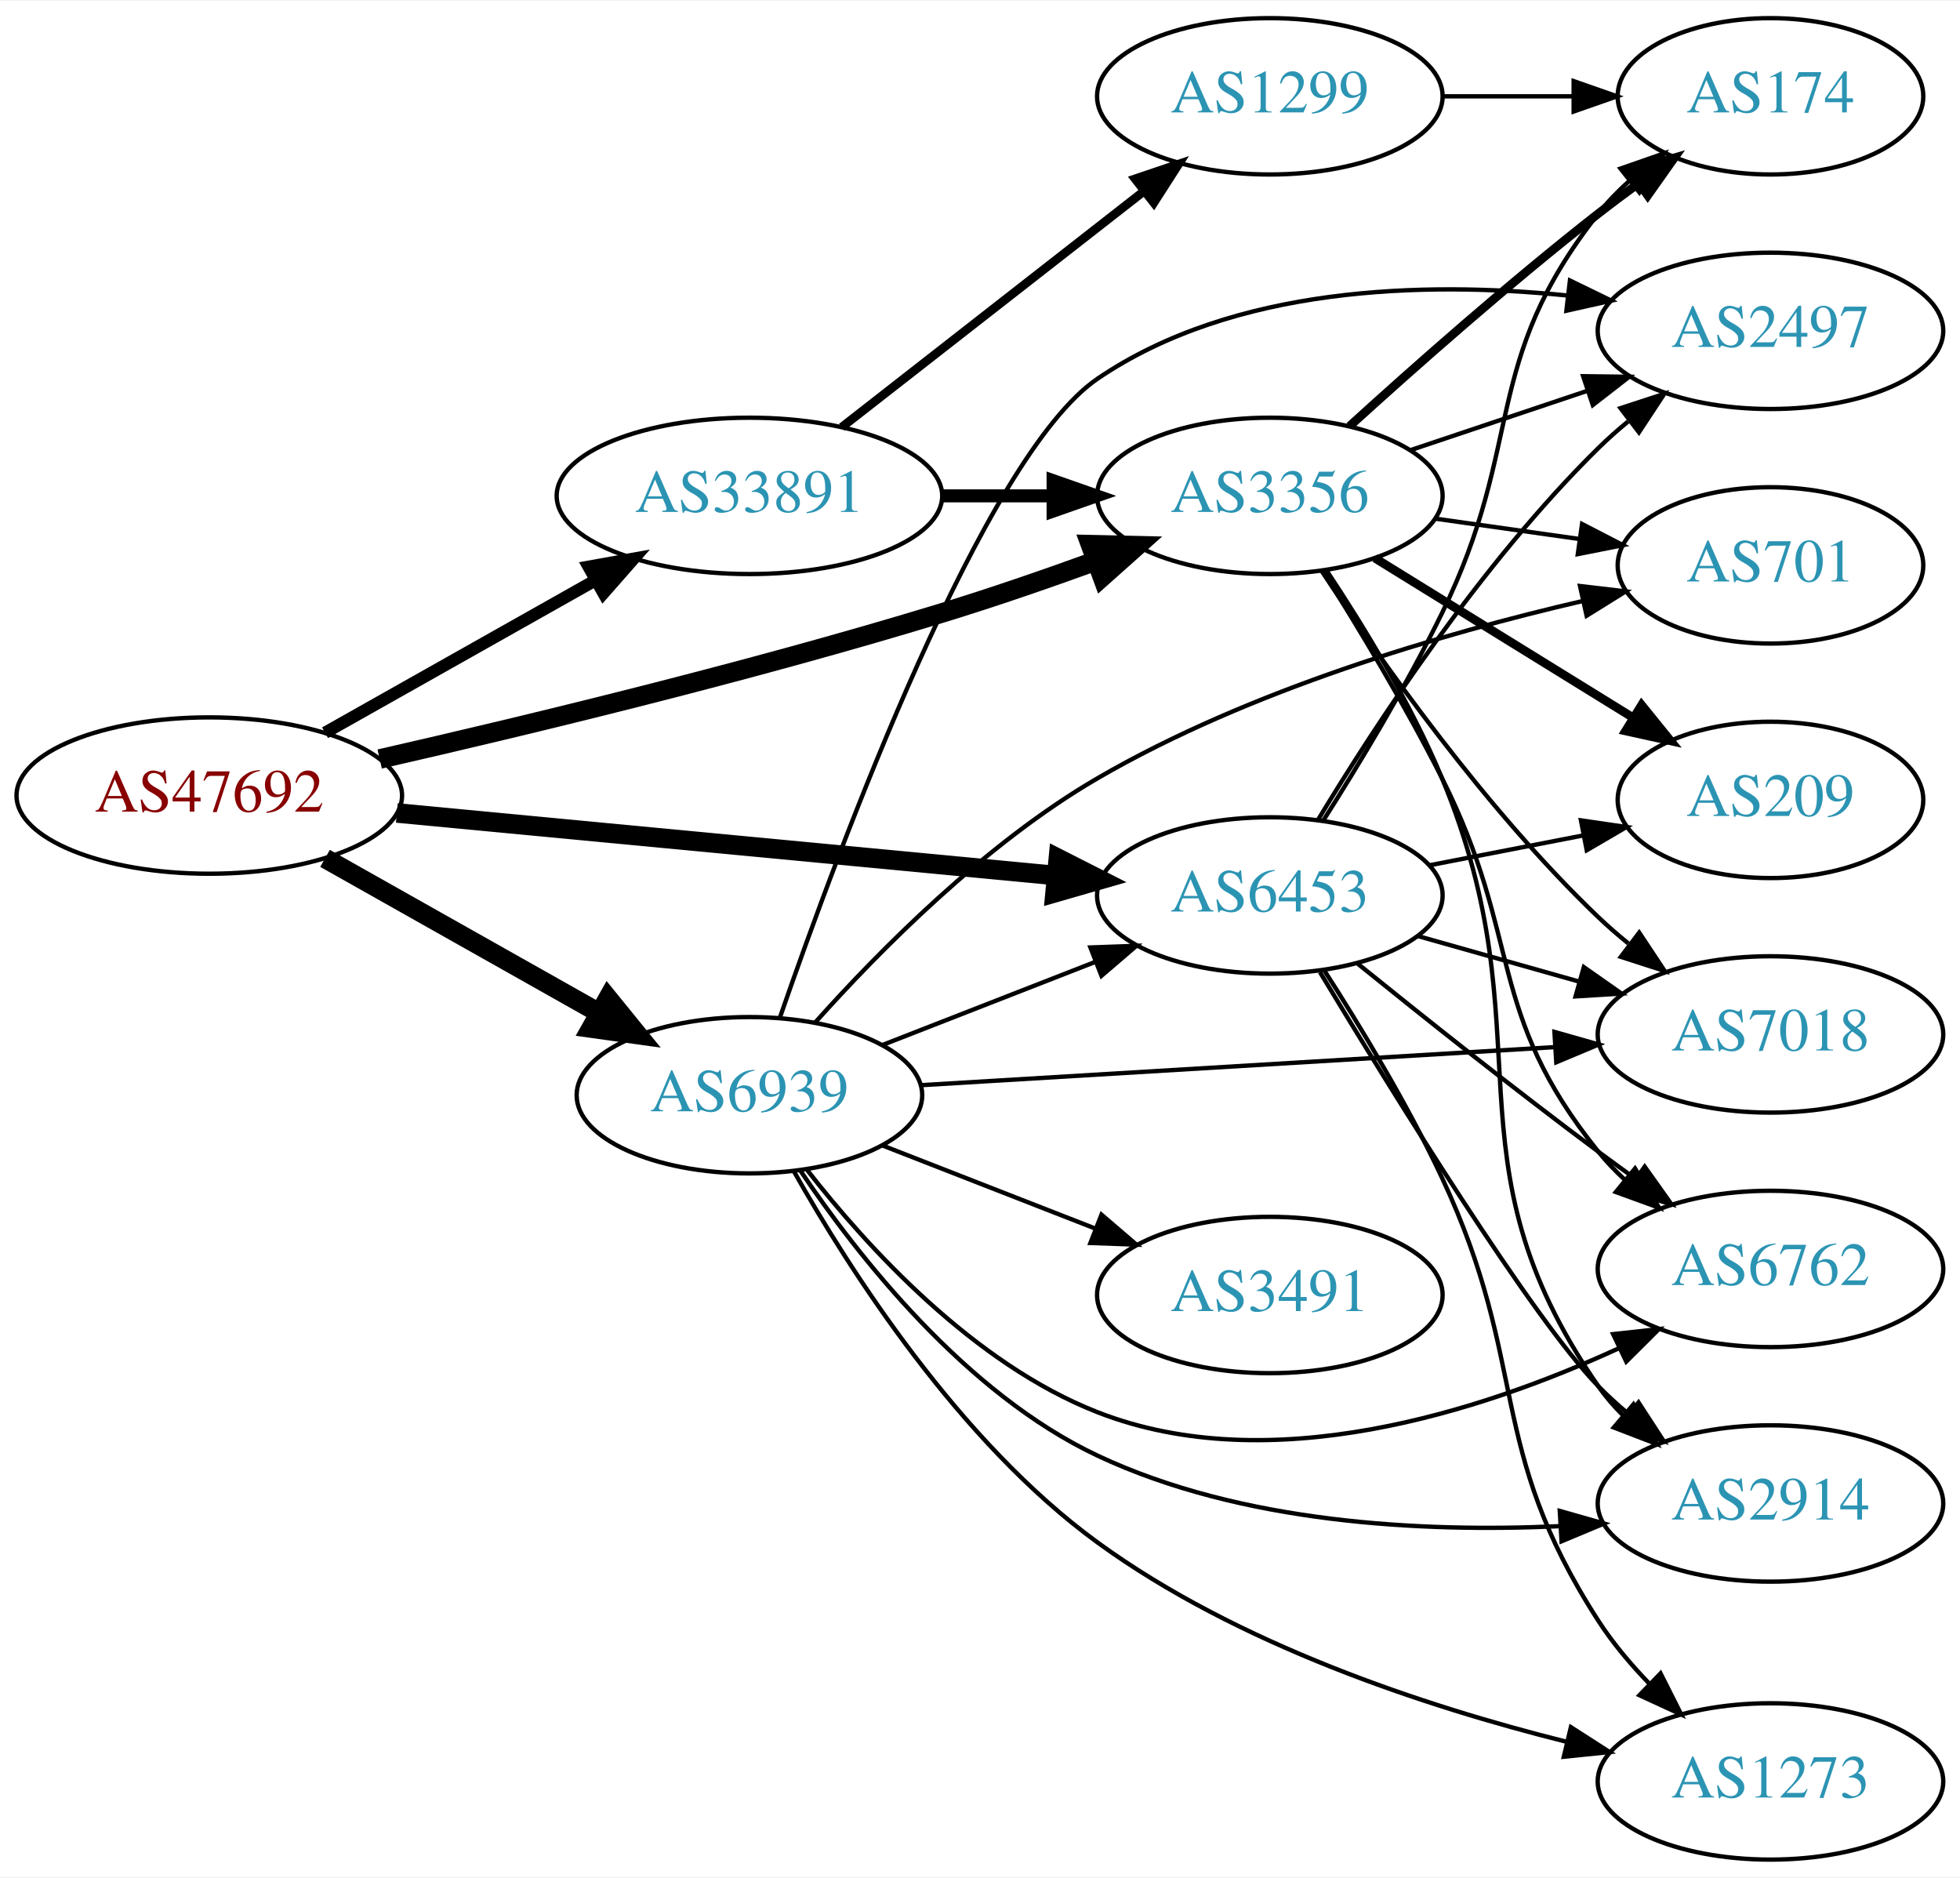
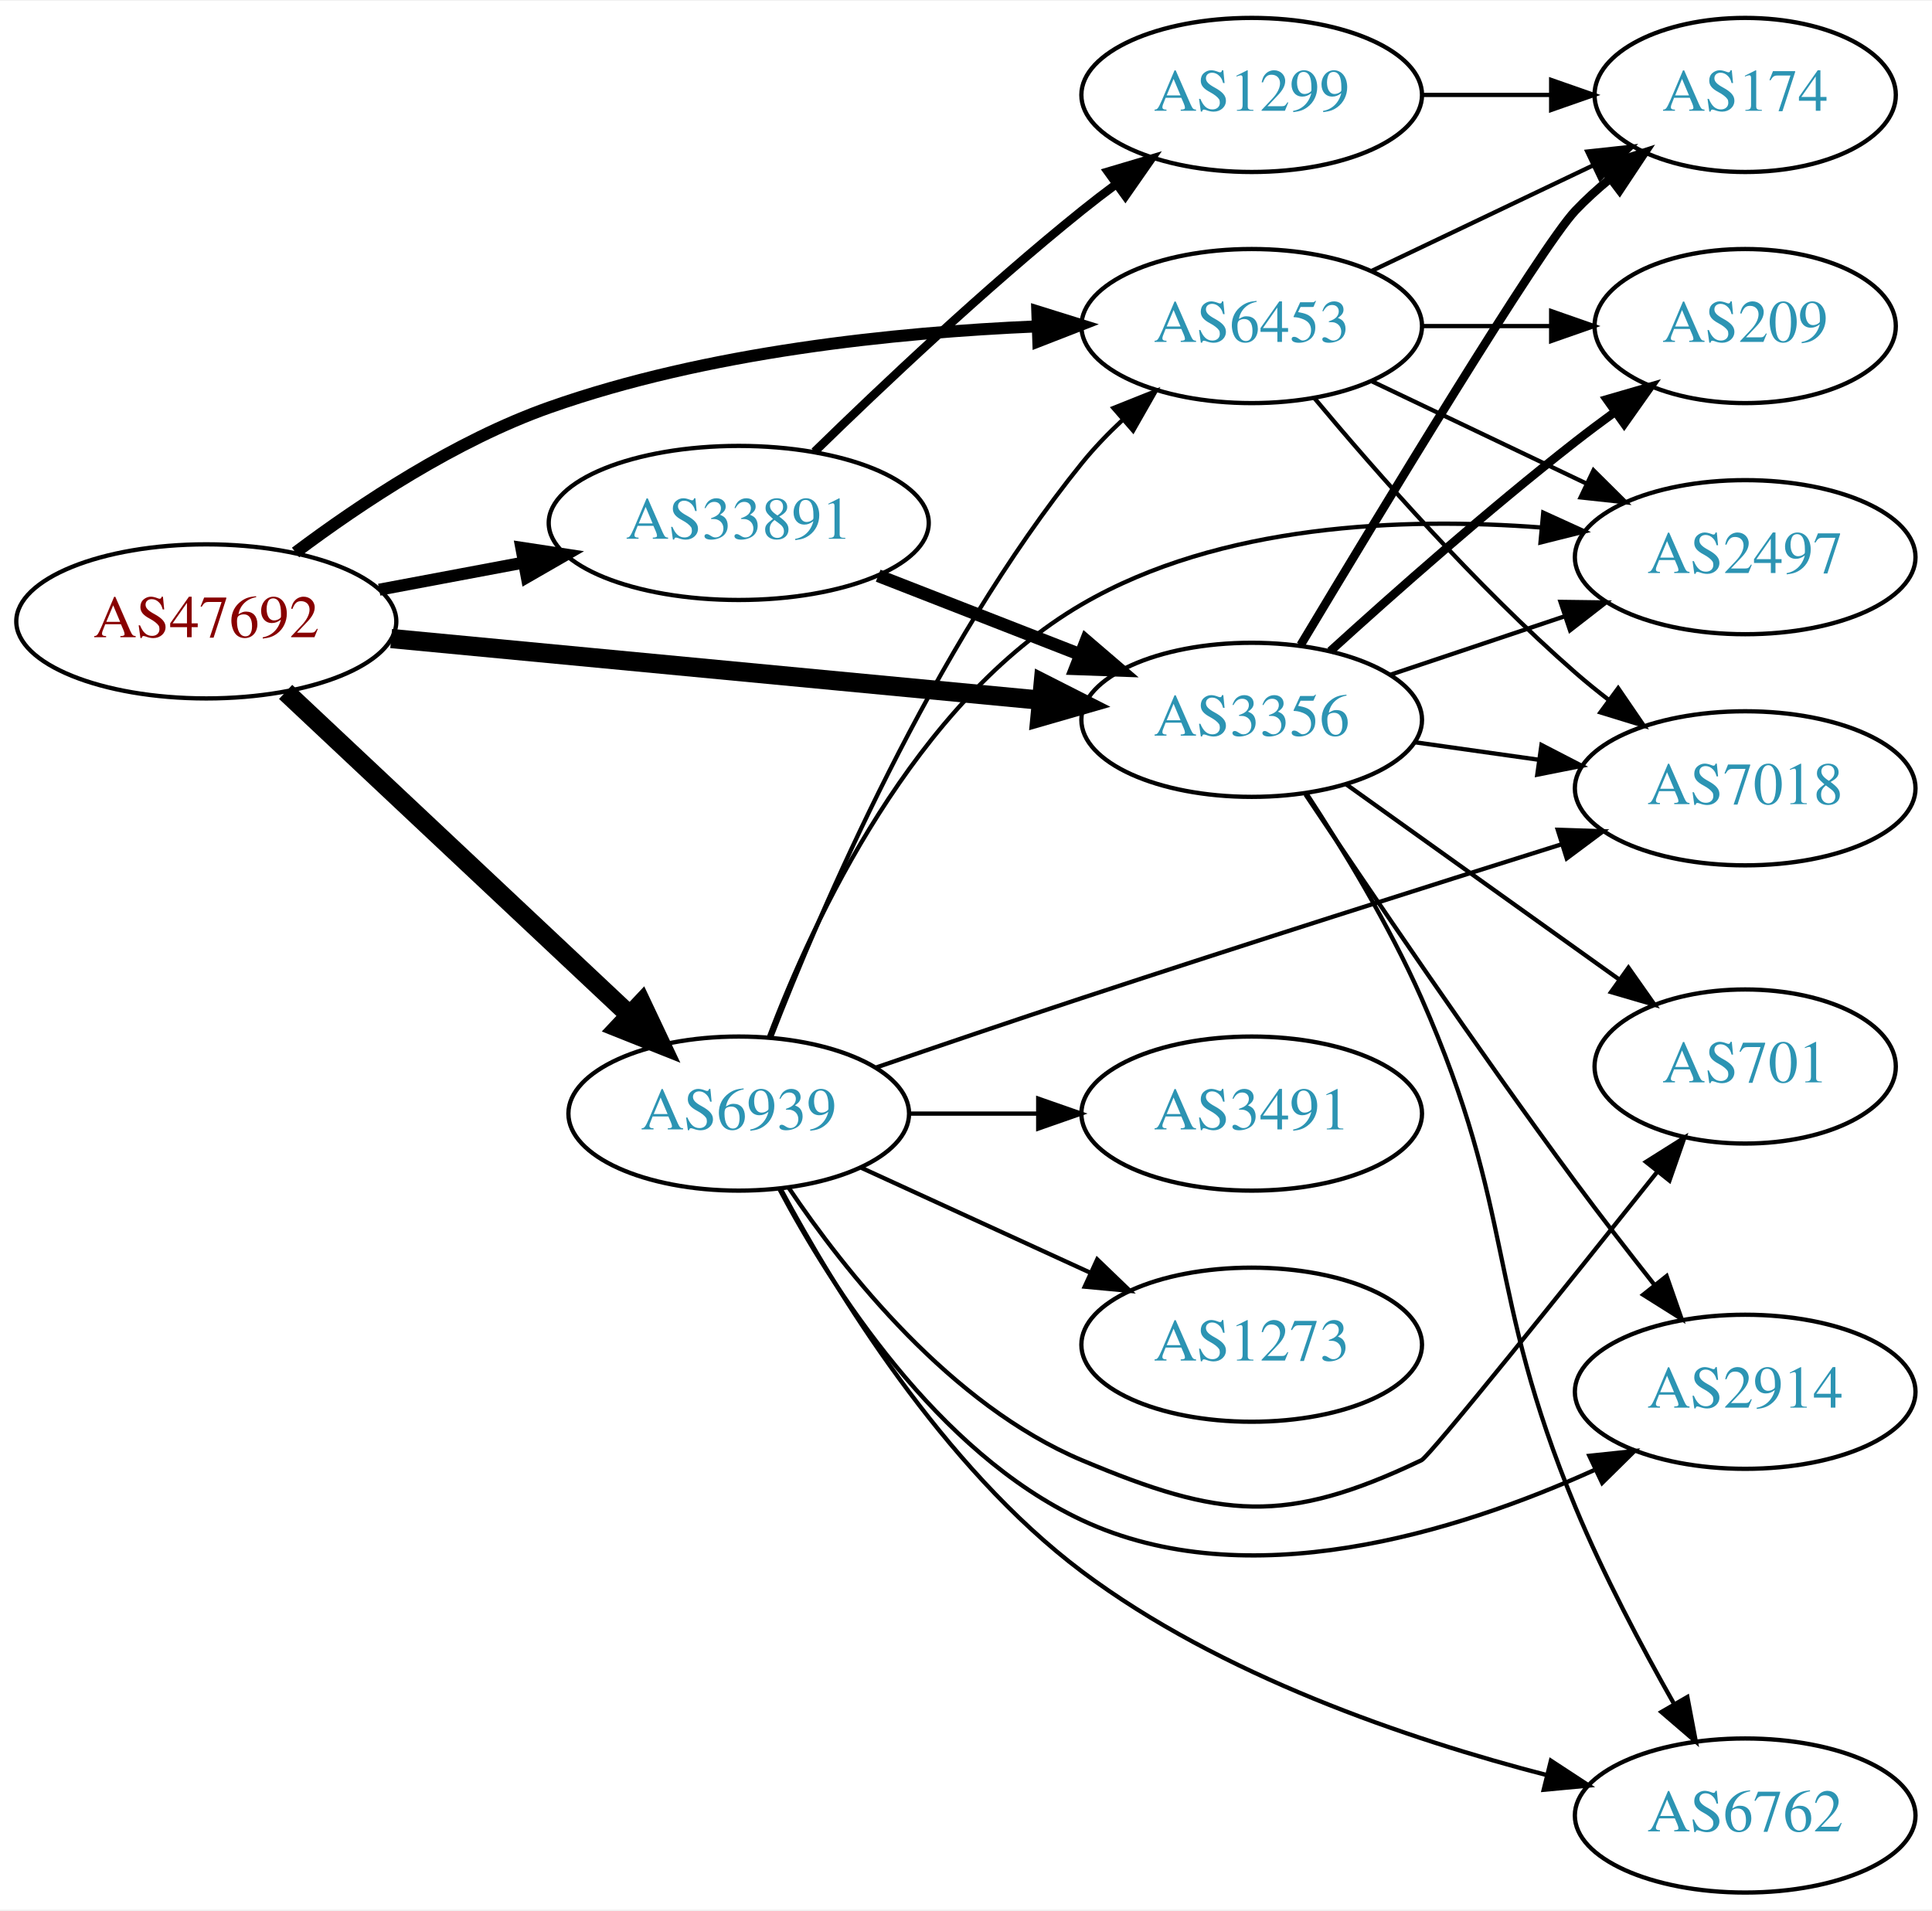
- <svg xmlns="http://www.w3.org/2000/svg" xmlns:xlink="http://www.w3.org/1999/xlink" width="451pt" height="432pt" viewBox="0.00 0.00 451.37 432.00">
-   <g id="graph0" class="graph" transform="scale(1 1) rotate(0) translate(4 428)">
-     <polygon fill="white" stroke="none" points="-4,4 -4,-428 447.37,-428 447.37,4 -4,4" />
+ <svg xmlns="http://www.w3.org/2000/svg" xmlns:xlink="http://www.w3.org/1999/xlink" width="451pt" height="446pt" viewBox="0.00 0.00 451.37 446.00">
+   <g id="graph0" class="graph" transform="scale(1 1) rotate(0) translate(4 442)">
+     <polygon fill="white" stroke="none" points="-4,4 -4,-442 447.37,-442 447.37,4 -4,4" />
    <g id="node1" class="node">
      <g id="a_node1">
        <a xlink:href="/asn/47692" xlink:title="AS47692 ~ Nessus GmbH [AT]">
-           <ellipse fill="#ffffff" stroke="black" cx="44.196" cy="-245" rx="44.393" ry="18" />
-           <text text-anchor="middle" x="44.196" y="-241.3" font-family="Times,serif" font-size="14.00" fill="#880000">AS47692</text>
+           <ellipse fill="#ffffff" stroke="black" cx="44.196" cy="-297" rx="44.393" ry="18" />
+           <text text-anchor="middle" x="44.196" y="-293.3" font-family="Times,serif" font-size="14.00" fill="#880000">AS47692</text>
        </a>
      </g>
    </g>
    <g id="node2" class="node">
      <g id="a_node2">
        <a xlink:href="/asn/3356" xlink:title="AS3356 ~ Level 3 Parent, LLC [US]">
-           <ellipse fill="#ffffff" stroke="black" cx="288.431" cy="-314" rx="39.794" ry="18" />
-           <text text-anchor="middle" x="288.431" y="-310.3" font-family="Times,serif" font-size="14.00" fill="#2c94b3">AS3356</text>
+           <ellipse fill="#ffffff" stroke="black" cx="288.431" cy="-274" rx="39.794" ry="18" />
+           <text text-anchor="middle" x="288.431" y="-270.3" font-family="Times,serif" font-size="14.00" fill="#2c94b3">AS3356</text>
        </a>
      </g>
    </g>
    <g id="edge1" class="edge">
-       <path fill="none" stroke="black" stroke-width="4.5" d="M83.437,-253.418C117.603,-261.215 168.892,-273.6 212.784,-287 224.406,-290.548 236.877,-294.855 248.234,-298.977" />
-       <polygon fill="black" stroke="black" stroke-width="4.5" points="247.133,-302.768 257.878,-302.528 249.855,-295.378 247.133,-302.768" />
+       <path fill="none" stroke="black" stroke-width="4.5" d="M87.39,-292.994C129.77,-288.97 194.983,-282.778 239.341,-278.566" />
+       <polygon fill="black" stroke="black" stroke-width="4.5" points="239.724,-282.485 249.307,-277.62 238.979,-274.645 239.724,-282.485" />
    </g>
    <g id="node3" class="node">
      <g id="a_node3">
        <a xlink:href="/asn/6453" xlink:title="AS6453 ~ TATA COMMUNICATIONS (AMERICA) INC [US]">
-           <ellipse fill="#ffffff" stroke="black" cx="288.431" cy="-222" rx="39.794" ry="18" />
-           <text text-anchor="middle" x="288.431" y="-218.3" font-family="Times,serif" font-size="14.00" fill="#2c94b3">AS6453</text>
+           <ellipse fill="#ffffff" stroke="black" cx="288.431" cy="-366" rx="39.794" ry="18" />
+           <text text-anchor="middle" x="288.431" y="-362.3" font-family="Times,serif" font-size="14.00" fill="#2c94b3">AS6453</text>
        </a>
      </g>
    </g>
    <g id="edge2" class="edge">
-       <path fill="none" stroke="black" stroke-width="4.5" d="M87.39,-240.994C129.77,-236.97 194.983,-230.778 239.341,-226.566" />
-       <polygon fill="black" stroke="black" stroke-width="4.5" points="239.724,-230.485 249.307,-225.62 238.979,-222.645 239.724,-230.485" />
+       <path fill="none" stroke="black" stroke-width="2.812" d="M65.05,-313.098C80.326,-324.561 102.468,-339.255 124.392,-347 161.124,-359.976 205.118,-364.512 238.144,-365.921" />
+       <polygon fill="black" stroke="black" stroke-width="2.812" points="238.344,-369.43 248.458,-366.275 238.584,-362.434 238.344,-369.43" />
    </g>
    <g id="node4" class="node">
      <g id="a_node4">
        <a xlink:href="/asn/6939" xlink:title="AS6939 ~ Hurricane Electric LLC [US]">
-           <ellipse fill="#ffffff" stroke="black" cx="168.588" cy="-176" rx="39.794" ry="18" />
-           <text text-anchor="middle" x="168.588" y="-172.3" font-family="Times,serif" font-size="14.00" fill="#2c94b3">AS6939</text>
+           <ellipse fill="#ffffff" stroke="black" cx="168.588" cy="-182" rx="39.794" ry="18" />
+           <text text-anchor="middle" x="168.588" y="-178.3" font-family="Times,serif" font-size="14.00" fill="#2c94b3">AS6939</text>
        </a>
      </g>
    </g>
    <g id="edge3" class="edge">
-       <path fill="none" stroke="black" stroke-width="4.5" d="M70.853,-230.535C89.211,-220.186 114.098,-206.156 134.032,-194.918" />
-       <polygon fill="black" stroke="black" stroke-width="4.5" points="136.023,-198.315 142.801,-189.974 132.156,-191.455 136.023,-198.315" />
+       <path fill="none" stroke="black" stroke-width="4.5" d="M62.732,-280.523C83.754,-260.771 119.12,-227.541 142.898,-205.199" />
+       <polygon fill="black" stroke="black" stroke-width="4.5" points="145.888,-207.793 150.48,-198.075 140.496,-202.053 145.888,-207.793" />
    </g>
    <g id="node5" class="node">
      <g id="a_node5">
        <a xlink:href="/asn/33891" xlink:title="AS33891 ~ CORE-BACKBONE GMBH GLOBAL NETWORK [DE]">
-           <ellipse fill="#ffffff" stroke="black" cx="168.588" cy="-314" rx="44.393" ry="18" />
-           <text text-anchor="middle" x="168.588" y="-310.3" font-family="Times,serif" font-size="14.00" fill="#2c94b3">AS33891</text>
+           <ellipse fill="#ffffff" stroke="black" cx="168.588" cy="-320" rx="44.393" ry="18" />
+           <text text-anchor="middle" x="168.588" y="-316.3" font-family="Times,serif" font-size="14.00" fill="#2c94b3">AS33891</text>
        </a>
      </g>
    </g>
    <g id="edge4" class="edge">
-       <path fill="none" stroke="black" stroke-width="2.812" d="M70.853,-259.465C88.968,-269.677 113.44,-283.473 133.237,-294.634" />
-       <polygon fill="black" stroke="black" stroke-width="2.812" points="131.535,-297.692 141.965,-299.554 134.972,-291.594 131.535,-297.692" />
+       <path fill="none" stroke="black" stroke-width="2.812" d="M84.595,-304.404C95.296,-306.415 107.019,-308.618 118.196,-310.718" />
+       <polygon fill="black" stroke="black" stroke-width="2.812" points="117.788,-314.203 128.263,-312.61 119.081,-307.323 117.788,-314.203" />
    </g>
    <g id="node6" class="node">
      <g id="a_node6">
-         <a xlink:href="/asn/174" xlink:title="AS174 ~ Cogent Communications [US]">
-           <ellipse fill="#ffffff" stroke="black" cx="403.724" cy="-406" rx="35.194" ry="18" />
-           <text text-anchor="middle" x="403.724" y="-402.3" font-family="Times,serif" font-size="14.00" fill="#2c94b3">AS174</text>
+         <a xlink:href="/asn/7018" xlink:title="AS7018 ~ AT&amp;T Services, Inc. [US]">
+           <ellipse fill="#ffffff" stroke="black" cx="403.724" cy="-258" rx="39.794" ry="18" />
+           <text text-anchor="middle" x="403.724" y="-254.3" font-family="Times,serif" font-size="14.00" fill="#2c94b3">AS7018</text>
        </a>
      </g>
    </g>
    <g id="edge5" class="edge">
-       <path fill="none" stroke="black" stroke-width="2" d="M306.778,-330.042C321.627,-343.544 343.764,-363.133 364.077,-379 367.024,-381.302 370.15,-383.642 373.297,-385.934" />
-       <polygon fill="black" stroke="black" stroke-width="2" points="371.394,-388.875 381.57,-391.826 375.455,-383.174 371.394,-388.875" />
+       <path fill="none" stroke="black" d="M326.527,-268.761C335.819,-267.449 345.911,-266.024 355.617,-264.653" />
+       <polygon fill="black" stroke="black" points="356.132,-268.115 365.544,-263.251 355.153,-261.184 356.132,-268.115" />
    </g>
    <g id="node7" class="node">
      <g id="a_node7">
-         <a xlink:href="/asn/701" xlink:title="AS701 ~ UUNET [US]">
-           <ellipse fill="#ffffff" stroke="black" cx="403.724" cy="-298" rx="35.194" ry="18" />
-           <text text-anchor="middle" x="403.724" y="-294.3" font-family="Times,serif" font-size="14.00" fill="#2c94b3">AS701</text>
+         <a xlink:href="/asn/174" xlink:title="AS174 ~ Cogent Communications [US]">
+           <ellipse fill="#ffffff" stroke="black" cx="403.724" cy="-420" rx="35.194" ry="18" />
+           <text text-anchor="middle" x="403.724" y="-416.3" font-family="Times,serif" font-size="14.00" fill="#2c94b3">AS174</text>
        </a>
      </g>
    </g>
    <g id="edge6" class="edge">
-       <path fill="none" stroke="black" d="M326.527,-308.761C337.09,-307.269 348.688,-305.631 359.578,-304.093" />
-       <polygon fill="black" stroke="black" points="360.333,-307.522 369.745,-302.657 359.354,-300.59 360.333,-307.522" />
+       <path fill="none" stroke="black" stroke-width="2" d="M299.871,-291.488C318.448,-322.474 356.049,-384.564 364.077,-393 366.521,-395.568 369.244,-398.04 372.082,-400.375" />
+       <polygon fill="black" stroke="black" stroke-width="2" points="370.163,-403.312 380.248,-406.558 374.388,-397.731 370.163,-403.312" />
    </g>
    <g id="node8" class="node">
      <g id="a_node8">
-         <a xlink:href="/asn/7018" xlink:title="AS7018 ~ AT&amp;T Services, Inc. [US]">
-           <ellipse fill="#ffffff" stroke="black" cx="403.724" cy="-190" rx="39.794" ry="18" />
-           <text text-anchor="middle" x="403.724" y="-186.3" font-family="Times,serif" font-size="14.00" fill="#2c94b3">AS7018</text>
+         <a xlink:href="/asn/6762" xlink:title="AS6762 ~ TELECOM ITALIA SPARKLE S.p.A. [IT]">
+           <ellipse fill="#ffffff" stroke="black" cx="403.724" cy="-18" rx="39.794" ry="18" />
+           <text text-anchor="middle" x="403.724" y="-14.3" font-family="Times,serif" font-size="14.00" fill="#2c94b3">AS6762</text>
        </a>
      </g>
    </g>
    <g id="edge7" class="edge">
-       <path fill="none" stroke="black" d="M300.436,-296.599C313.893,-276.131 338.106,-241.802 364.077,-217 366.242,-214.933 368.576,-212.906 370.988,-210.949" />
-       <polygon fill="black" stroke="black" points="373.494,-213.442 379.351,-204.613 369.266,-207.862 373.494,-213.442" />
+       <path fill="none" stroke="black" d="M301.301,-256.689C309.647,-243.937 320.612,-225.939 328.077,-209 350.36,-158.436 342.906,-141.04 364.077,-90 370.614,-74.242 379.536,-57.402 387.162,-43.973" />
+       <polygon fill="black" stroke="black" points="390.214,-45.685 392.188,-35.276 384.154,-42.182 390.214,-45.685" />
    </g>
    <g id="node9" class="node">
      <g id="a_node9">
-         <a xlink:href="/asn/2914" xlink:title="AS2914 ~ NTT America, Inc. [US]">
-           <ellipse fill="#ffffff" stroke="black" cx="403.724" cy="-82" rx="39.794" ry="18" />
-           <text text-anchor="middle" x="403.724" y="-78.3" font-family="Times,serif" font-size="14.00" fill="#2c94b3">AS2914</text>
+         <a xlink:href="/asn/2497" xlink:title="AS2497 ~ Internet Initiative Japan Inc. [JP]">
+           <ellipse fill="#ffffff" stroke="black" cx="403.724" cy="-312" rx="39.794" ry="18" />
+           <text text-anchor="middle" x="403.724" y="-308.3" font-family="Times,serif" font-size="14.00" fill="#2c94b3">AS2497</text>
        </a>
      </g>
    </g>
    <g id="edge8" class="edge">
-       <path fill="none" stroke="black" d="M301.518,-296.782C309.968,-284.075 320.97,-266.093 328.077,-249 352.744,-189.677 327.466,-161.794 364.077,-109 365.739,-106.604 367.686,-104.352 369.808,-102.25" />
-       <polygon fill="black" stroke="black" points="372.173,-104.833 377.531,-95.693 367.643,-99.498 372.173,-104.833" />
+       <path fill="none" stroke="black" d="M320.688,-284.484C333.337,-288.727 348.116,-293.684 361.618,-298.212" />
+       <polygon fill="black" stroke="black" points="360.581,-301.556 371.175,-301.418 362.807,-294.92 360.581,-301.556" />
    </g>
    <g id="node10" class="node">
      <g id="a_node10">
-         <a xlink:href="/asn/6762" xlink:title="AS6762 ~ TELECOM ITALIA SPARKLE S.p.A. [IT]">
-           <ellipse fill="#ffffff" stroke="black" cx="403.724" cy="-136" rx="39.794" ry="18" />
-           <text text-anchor="middle" x="403.724" y="-132.3" font-family="Times,serif" font-size="14.00" fill="#2c94b3">AS6762</text>
+         <a xlink:href="/asn/701" xlink:title="AS701 ~ UUNET [US]">
+           <ellipse fill="#ffffff" stroke="black" cx="403.724" cy="-193" rx="35.194" ry="18" />
+           <text text-anchor="middle" x="403.724" y="-189.3" font-family="Times,serif" font-size="14.00" fill="#2c94b3">AS701</text>
        </a>
      </g>
    </g>
    <g id="edge9" class="edge">
-       <path fill="none" stroke="black" d="M300.609,-296.717C308.72,-283.829 319.694,-265.651 328.077,-249 346.711,-211.99 338.064,-195.253 364.077,-163 365.908,-160.73 367.977,-158.57 370.184,-156.531" />
-       <polygon fill="black" stroke="black" points="372.535,-159.13 378.065,-150.093 368.106,-153.709 372.535,-159.13" />
+       <path fill="none" stroke="black" d="M310.475,-258.954C328.424,-246.122 354.393,-227.555 374.208,-213.388" />
+       <polygon fill="black" stroke="black" points="376.455,-216.084 382.554,-207.421 372.384,-210.39 376.455,-216.084" />
    </g>
    <g id="node11" class="node">
      <g id="a_node11">
-         <a xlink:href="/asn/209" xlink:title="AS209 ~ CenturyLink Communications, LLC [US]">
-           <ellipse fill="#ffffff" stroke="black" cx="403.724" cy="-244" rx="35.194" ry="18" />
-           <text text-anchor="middle" x="403.724" y="-240.3" font-family="Times,serif" font-size="14.00" fill="#2c94b3">AS209</text>
+         <a xlink:href="/asn/2914" xlink:title="AS2914 ~ NTT America, Inc. [US]">
+           <ellipse fill="#ffffff" stroke="black" cx="403.724" cy="-117" rx="39.794" ry="18" />
+           <text text-anchor="middle" x="403.724" y="-113.3" font-family="Times,serif" font-size="14.00" fill="#2c94b3">AS2914</text>
        </a>
      </g>
    </g>
    <g id="edge10" class="edge">
-       <path fill="none" stroke="black" stroke-width="2" d="M312.631,-299.666C329.766,-289.078 353.262,-274.561 371.963,-263.006" />
-       <polygon fill="black" stroke="black" stroke-width="2" points="374.042,-265.836 380.71,-257.602 370.363,-259.881 374.042,-265.836" />
+       <path fill="none" stroke="black" d="M300.994,-256.555C315.392,-235.005 340.917,-197.348 364.077,-166 369.94,-158.065 376.522,-149.575 382.569,-141.929" />
+       <polygon fill="black" stroke="black" points="385.369,-144.032 388.862,-134.029 379.894,-139.67 385.369,-144.032" />
    </g>
    <g id="node12" class="node">
      <g id="a_node12">
-         <a xlink:href="/asn/2497" xlink:title="AS2497 ~ Internet Initiative Japan Inc. [JP]">
-           <ellipse fill="#ffffff" stroke="black" cx="403.724" cy="-352" rx="39.794" ry="18" />
-           <text text-anchor="middle" x="403.724" y="-348.3" font-family="Times,serif" font-size="14.00" fill="#2c94b3">AS2497</text>
+         <a xlink:href="/asn/209" xlink:title="AS209 ~ CenturyLink Communications, LLC [US]">
+           <ellipse fill="#ffffff" stroke="black" cx="403.724" cy="-366" rx="35.194" ry="18" />
+           <text text-anchor="middle" x="403.724" y="-362.3" font-family="Times,serif" font-size="14.00" fill="#2c94b3">AS209</text>
        </a>
      </g>
    </g>
    <g id="edge11" class="edge">
-       <path fill="none" stroke="black" d="M320.688,-324.484C333.337,-328.727 348.116,-333.684 361.618,-338.212" />
-       <polygon fill="black" stroke="black" points="360.581,-341.556 371.175,-341.418 362.807,-334.92 360.581,-341.556" />
+       <path fill="none" stroke="black" stroke-width="2" d="M306.778,-290.042C321.627,-303.544 343.764,-323.133 364.077,-339 367.024,-341.302 370.15,-343.642 373.297,-345.934" />
+       <polygon fill="black" stroke="black" stroke-width="2" points="371.394,-348.875 381.57,-351.826 375.455,-343.174 371.394,-348.875" />
    </g>
    <g id="edge15" class="edge">
-       <path fill="none" stroke="black" d="M300.726,-239.225C308.894,-252.084 319.89,-270.252 328.077,-287 347.361,-326.447 336.915,-344.502 364.077,-379 366.153,-381.637 368.555,-384.121 371.126,-386.435" />
-       <polygon fill="black" stroke="black" points="369.181,-389.36 379.187,-392.844 373.538,-383.881 369.181,-389.36" />
+       <path fill="none" stroke="black" d="M303.061,-349.183C317.343,-332.071 340.89,-305.255 364.077,-285 366.543,-282.846 369.182,-280.706 371.879,-278.628" />
+       <polygon fill="black" stroke="black" points="374.052,-281.375 380.033,-272.63 369.904,-275.736 374.052,-281.375" />
+     </g>
+     <g id="edge12" class="edge">
+       <path fill="none" stroke="black" d="M316.567,-378.934C331.999,-386.29 351.485,-395.577 368.02,-403.459" />
+       <polygon fill="black" stroke="black" points="366.828,-406.768 377.361,-407.911 369.84,-400.449 366.828,-406.768" />
    </g>
    <g id="edge13" class="edge">
-       <path fill="none" stroke="black" d="M322.504,-212.658C334.151,-209.369 347.417,-205.622 359.76,-202.135" />
-       <polygon fill="black" stroke="black" points="360.741,-205.495 369.413,-199.409 358.838,-198.759 360.741,-205.495" />
-     </g>
-     <g id="edge12" class="edge">
-       <path fill="none" stroke="black" d="M299.969,-204.34C316.676,-176.653 348.9,-124.577 364.077,-109 366.166,-106.857 368.446,-104.775 370.82,-102.78" />
-       <polygon fill="black" stroke="black" points="373.339,-105.257 379.116,-96.376 369.061,-99.717 373.339,-105.257" />
-     </g>
-     <g id="edge18" class="edge">
-       <path fill="none" stroke="black" d="M308.521,-206.403C323.461,-194.321 344.856,-177.291 364.077,-163 366.854,-160.935 369.768,-158.816 372.698,-156.717" />
-       <polygon fill="black" stroke="black" points="374.756,-159.548 380.897,-150.914 370.712,-153.834 374.756,-159.548" />
+       <path fill="none" stroke="black" d="M316.567,-353.066C331.561,-345.919 350.382,-336.948 366.605,-329.215" />
+       <polygon fill="black" stroke="black" points="368.288,-332.291 375.809,-324.829 365.276,-325.972 368.288,-332.291" />
+     </g>
+     <g id="edge14" class="edge">
+       <path fill="none" stroke="black" d="M328.103,-366C337.808,-366 348.299,-366 358.262,-366" />
+       <polygon fill="black" stroke="black" points="358.398,-369.5 368.398,-366 358.398,-362.5 358.398,-369.5" />
+     </g>
+     <g id="edge23" class="edge">
+       <path fill="none" stroke="black" d="M176.124,-199.743C187.671,-229.567 213.806,-290.725 248.784,-334 251.633,-337.525 254.921,-340.939 258.351,-344.141" />
+       <polygon fill="black" stroke="black" points="256.131,-346.85 265.972,-350.775 260.727,-341.57 256.131,-346.85" />
+     </g>
+     <g id="edge22" class="edge">
+       <path fill="none" stroke="black" d="M200.759,-192.791C215.325,-197.791 232.918,-203.771 248.784,-209 286.641,-221.477 329.909,-235.202 360.912,-244.944" />
+       <polygon fill="black" stroke="black" points="359.936,-248.306 370.525,-247.961 362.031,-241.627 359.936,-248.306" />
+     </g>
+     <g id="edge17" class="edge">
+       <path fill="none" stroke="black" d="M178.428,-164.339C191.023,-140.84 216.259,-99.426 248.784,-75 281.105,-50.728 324.862,-35.855 357.464,-27.416" />
+       <polygon fill="black" stroke="black" points="358.336,-30.806 367.199,-25.001 356.65,-24.012 358.336,-30.806" />
+     </g>
+     <g id="edge19" class="edge">
+       <path fill="none" stroke="black" d="M175.662,-199.934C185.935,-227.154 209.542,-278.141 248.784,-301 281.061,-319.802 323.837,-321.388 356.104,-318.933" />
+       <polygon fill="black" stroke="black" points="356.545,-322.407 366.184,-318.01 355.907,-315.436 356.545,-322.407" />
+     </g>
+     <g id="edge21" class="edge">
+       <path fill="none" stroke="black" d="M180.197,-164.76C193.448,-145.063 218.149,-113.892 248.784,-101 281.267,-87.331 296.262,-85.844 328.077,-101 330.034,-101.932 361.777,-141.523 383.233,-168.46" />
+       <polygon fill="black" stroke="black" points="380.551,-170.711 389.517,-176.356 386.028,-166.352 380.551,-170.711" />
    </g>
    <g id="edge16" class="edge">
-       <path fill="none" stroke="black" d="M325.277,-228.961C336.509,-231.142 349.007,-233.569 360.628,-235.826" />
-       <polygon fill="black" stroke="black" points="360.078,-239.284 370.562,-237.755 361.412,-232.412 360.078,-239.284" />
-     </g>
-     <g id="edge17" class="edge">
-       <path fill="none" stroke="black" d="M299.517,-239.391C312.602,-261.031 336.986,-298.374 364.077,-325 366.212,-327.098 368.525,-329.147 370.922,-331.119" />
-       <polygon fill="black" stroke="black" points="369.186,-334.197 379.258,-337.483 373.433,-328.633 369.186,-334.197" />
+       <path fill="none" stroke="black" d="M178.136,-164.272C190.241,-141.478 214.754,-102.935 248.784,-87 287.333,-68.949 336.206,-84.131 368.419,-98.689" />
+       <polygon fill="black" stroke="black" points="367.315,-102.039 377.852,-103.15 370.308,-95.711 367.315,-102.039" />
    </g>
    <g id="node13" class="node">
      <g id="a_node13">
-         <a xlink:href="/asn/1273" xlink:title="AS1273 ~ Vodafone Group PLC [EU]">
-           <ellipse fill="#ffffff" stroke="black" cx="403.724" cy="-18" rx="39.794" ry="18" />
-           <text text-anchor="middle" x="403.724" y="-14.3" font-family="Times,serif" font-size="14.00" fill="#2c94b3">AS1273</text>
-         </a>
-       </g>
-     </g>
-     <g id="edge14" class="edge">
-       <path fill="none" stroke="black" d="M300.894,-204.855C309.147,-192.036 320.173,-173.884 328.077,-157 348.46,-113.461 338.005,-95.39 364.077,-55 367.369,-49.901 371.498,-44.994 375.823,-40.514" />
-       <polygon fill="black" stroke="black" points="378.409,-42.882 383.172,-33.417 373.547,-37.846 378.409,-42.882" />
-     </g>
-     <g id="edge25" class="edge">
-       <path fill="none" stroke="black" d="M199.325,-187.608C214.119,-193.382 232.196,-200.439 248.118,-206.654" />
-       <polygon fill="black" stroke="black" points="247.115,-210.02 257.704,-210.396 249.661,-203.499 247.115,-210.02" />
-     </g>
-     <g id="edge26" class="edge">
-       <path fill="none" stroke="black" d="M183.733,-192.756C198.447,-209.21 222.916,-233.967 248.784,-249 283.794,-269.346 328.277,-282.328 360.413,-289.781" />
-       <polygon fill="black" stroke="black" points="359.862,-293.244 370.385,-292.008 361.388,-286.412 359.862,-293.244" />
-     </g>
-     <g id="edge23" class="edge">
-       <path fill="none" stroke="black" d="M208.086,-178.312C248.076,-180.713 310.754,-184.477 354.13,-187.082" />
-       <polygon fill="black" stroke="black" points="353.977,-190.579 364.169,-187.685 354.397,-183.592 353.977,-190.579" />
-     </g>
-     <g id="edge22" class="edge">
-       <path fill="none" stroke="black" d="M180.26,-158.726C193.572,-138.918 218.332,-107.34 248.784,-93 281.888,-77.412 323.479,-75.324 355.083,-76.77" />
-       <polygon fill="black" stroke="black" points="355.201,-80.283 365.391,-77.381 355.616,-73.295 355.201,-80.283" />
-     </g>
-     <g id="edge20" class="edge">
-       <path fill="none" stroke="black" d="M181.854,-158.815C195.751,-140.978 220.219,-114.157 248.784,-103 288.47,-87.5 336.899,-103.11 368.711,-117.692" />
-       <polygon fill="black" stroke="black" points="367.492,-120.988 378.023,-122.148 370.514,-114.674 367.492,-120.988" />
-     </g>
-     <g id="edge19" class="edge">
-       <path fill="none" stroke="black" d="M175.629,-193.959C189.12,-232.926 222.577,-323.174 248.784,-341 280.17,-362.349 323.961,-363.438 356.816,-360.152" />
-       <polygon fill="black" stroke="black" points="357.544,-363.591 367.069,-358.952 356.73,-356.638 357.544,-363.591" />
-     </g>
-     <g id="edge24" class="edge">
-       <path fill="none" stroke="black" d="M178.772,-158.568C191.58,-135.833 216.87,-96.231 248.784,-73 280.979,-49.564 324.128,-35.296 356.551,-27.186" />
-       <polygon fill="black" stroke="black" points="357.762,-30.495 366.673,-24.766 356.134,-23.687 357.762,-30.495" />
+         <a xlink:href="/asn/3491" xlink:title="AS3491 ~ PCCW Global, Inc. [US]">
+           <ellipse fill="#ffffff" stroke="black" cx="288.431" cy="-182" rx="39.794" ry="18" />
+           <text text-anchor="middle" x="288.431" y="-178.3" font-family="Times,serif" font-size="14.00" fill="#2c94b3">AS3491</text>
+         </a>
+       </g>
+     </g>
+     <g id="edge18" class="edge">
+       <path fill="none" stroke="black" d="M208.501,-182C218.054,-182 228.404,-182 238.367,-182" />
+       <polygon fill="black" stroke="black" points="238.559,-185.5 248.559,-182 238.559,-178.5 238.559,-185.5" />
    </g>
    <g id="node14" class="node">
      <g id="a_node14">
-         <a xlink:href="/asn/3491" xlink:title="AS3491 ~ PCCW Global, Inc. [US]">
-           <ellipse fill="#ffffff" stroke="black" cx="288.431" cy="-130" rx="39.794" ry="18" />
-           <text text-anchor="middle" x="288.431" y="-126.3" font-family="Times,serif" font-size="14.00" fill="#2c94b3">AS3491</text>
-         </a>
-       </g>
-     </g>
-     <g id="edge21" class="edge">
-       <path fill="none" stroke="black" d="M199.325,-164.392C214.119,-158.618 232.196,-151.561 248.118,-145.346" />
-       <polygon fill="black" stroke="black" points="249.661,-148.501 257.704,-141.604 247.115,-141.98 249.661,-148.501" />
-     </g>
-     <g id="edge27" class="edge">
-       <path fill="none" stroke="black" stroke-width="3" d="M212.799,-314C221.112,-314 229.875,-314 238.357,-314" />
-       <polygon fill="black" stroke="black" stroke-width="3" points="238.516,-317.5 248.516,-314 238.516,-310.5 238.516,-317.5" />
+         <a xlink:href="/asn/1273" xlink:title="AS1273 ~ Vodafone Group PLC [EU]">
+           <ellipse fill="#ffffff" stroke="black" cx="288.431" cy="-128" rx="39.794" ry="18" />
+           <text text-anchor="middle" x="288.431" y="-124.3" font-family="Times,serif" font-size="14.00" fill="#2c94b3">AS1273</text>
+         </a>
+       </g>
+     </g>
+     <g id="edge20" class="edge">
+       <path fill="none" stroke="black" d="M197.217,-169.339C213.174,-162.027 233.445,-152.739 250.727,-144.819" />
+       <polygon fill="black" stroke="black" points="252.342,-147.929 259.975,-140.581 249.426,-141.565 252.342,-147.929" />
+     </g>
+     <g id="edge25" class="edge">
+       <path fill="none" stroke="black" stroke-width="3" d="M201.168,-307.673C215.597,-302.04 232.837,-295.311 248.098,-289.354" />
+       <polygon fill="black" stroke="black" stroke-width="3" points="249.749,-292.466 257.792,-285.57 247.203,-285.946 249.749,-292.466" />
    </g>
    <g id="node15" class="node">
      <g id="a_node15">
        <a xlink:href="/asn/1299" xlink:title="AS1299 ~ Telia Carrier [EU]">
-           <ellipse fill="#ffffff" stroke="black" cx="288.431" cy="-406" rx="39.794" ry="18" />
-           <text text-anchor="middle" x="288.431" y="-402.3" font-family="Times,serif" font-size="14.00" fill="#2c94b3">AS1299</text>
-         </a>
-       </g>
-     </g>
-     <g id="edge28" class="edge">
-       <path fill="none" stroke="black" stroke-width="2" d="M189.846,-329.815C209.017,-344.782 237.966,-367.383 259.358,-384.084" />
-       <polygon fill="black" stroke="black" stroke-width="2" points="257.401,-386.996 267.437,-390.391 261.709,-381.478 257.401,-386.996" />
-     </g>
-     <g id="edge29" class="edge">
-       <path fill="none" stroke="black" d="M328.103,-406C337.808,-406 348.299,-406 358.262,-406" />
-       <polygon fill="black" stroke="black" points="358.398,-409.5 368.398,-406 358.398,-402.5 358.398,-409.5" />
+           <ellipse fill="#ffffff" stroke="black" cx="288.431" cy="-420" rx="39.794" ry="18" />
+           <text text-anchor="middle" x="288.431" y="-416.3" font-family="Times,serif" font-size="14.00" fill="#2c94b3">AS1299</text>
+         </a>
+       </g>
+     </g>
+     <g id="edge24" class="edge">
+       <path fill="none" stroke="black" stroke-width="2" d="M186.296,-336.641C201.929,-351.907 226.197,-374.837 248.784,-393 251.336,-395.052 254.033,-397.121 256.769,-399.153" />
+       <polygon fill="black" stroke="black" stroke-width="2" points="254.826,-402.067 264.983,-405.08 258.922,-396.391 254.826,-402.067" />
+     </g>
+     <g id="edge26" class="edge">
+       <path fill="none" stroke="black" d="M328.103,-420C337.808,-420 348.299,-420 358.262,-420" />
+       <polygon fill="black" stroke="black" points="358.398,-423.5 368.398,-420 358.398,-416.5 358.398,-423.5" />
    </g>
  </g>
</svg>
